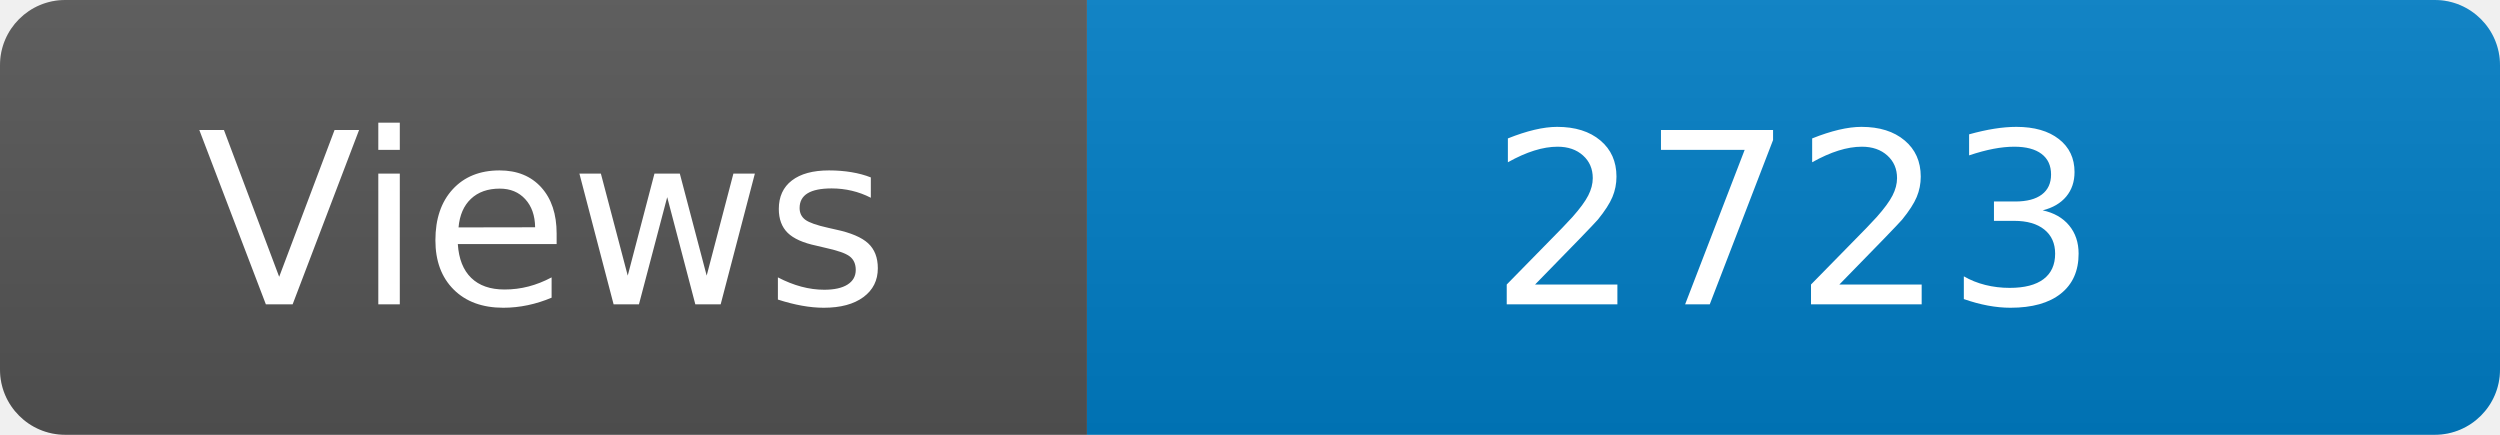
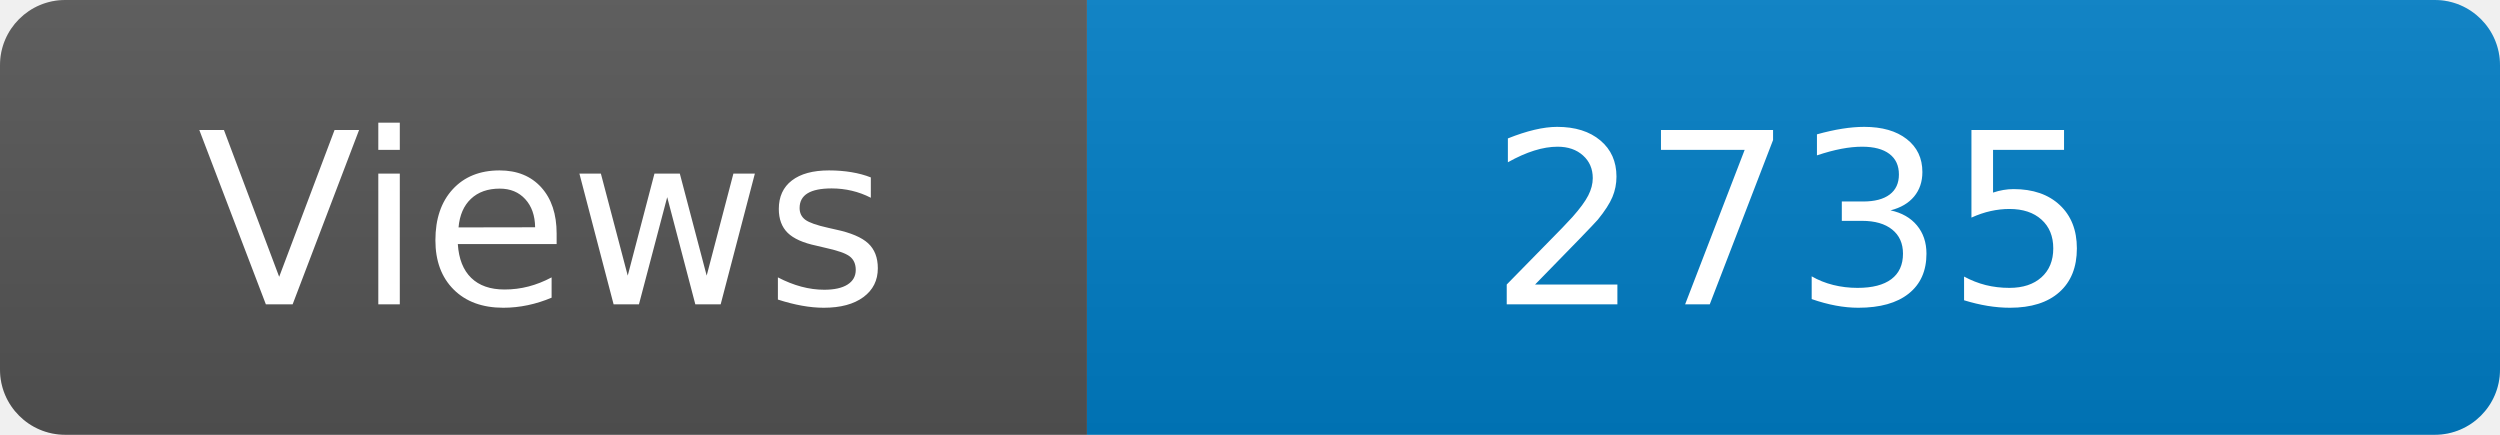
<svg xmlns="http://www.w3.org/2000/svg" width="115" height="20" role="img" aria-label="Maintained?: yes">
  <linearGradient id="s" x2="0" y2="100%">
    <stop offset="0" stop-color="#bbb" stop-opacity=".1" />
    <stop offset="1" stop-opacity=".1" />
  </linearGradient>
  <clipPath id="r">
    <rect width="115" height="20" rx="3" fill="#fff" />
  </clipPath>
  <g clip-path="url(#r)">
    <rect width="50" height="20" fill="#555" />
    <rect x="50" width="160" height="20" fill="#007ec6" />
    <rect width="115" height="20" fill="url(#s)" />
  </g>
  <g fill="#fff" text-anchor="middle" font-family="Verdana,Geneva,DejaVu Sans,sans-serif" font-size="110">
    <text x="250" y="140" transform="scale(.1)" fill="#fff">Views</text>
-     <text x="825" y="140" transform="scale(.1)" fill="#fff">2723</text>
+     <text x="825" y="140" transform="scale(.1)" fill="#fff">2735</text>
  </g>
</svg>
